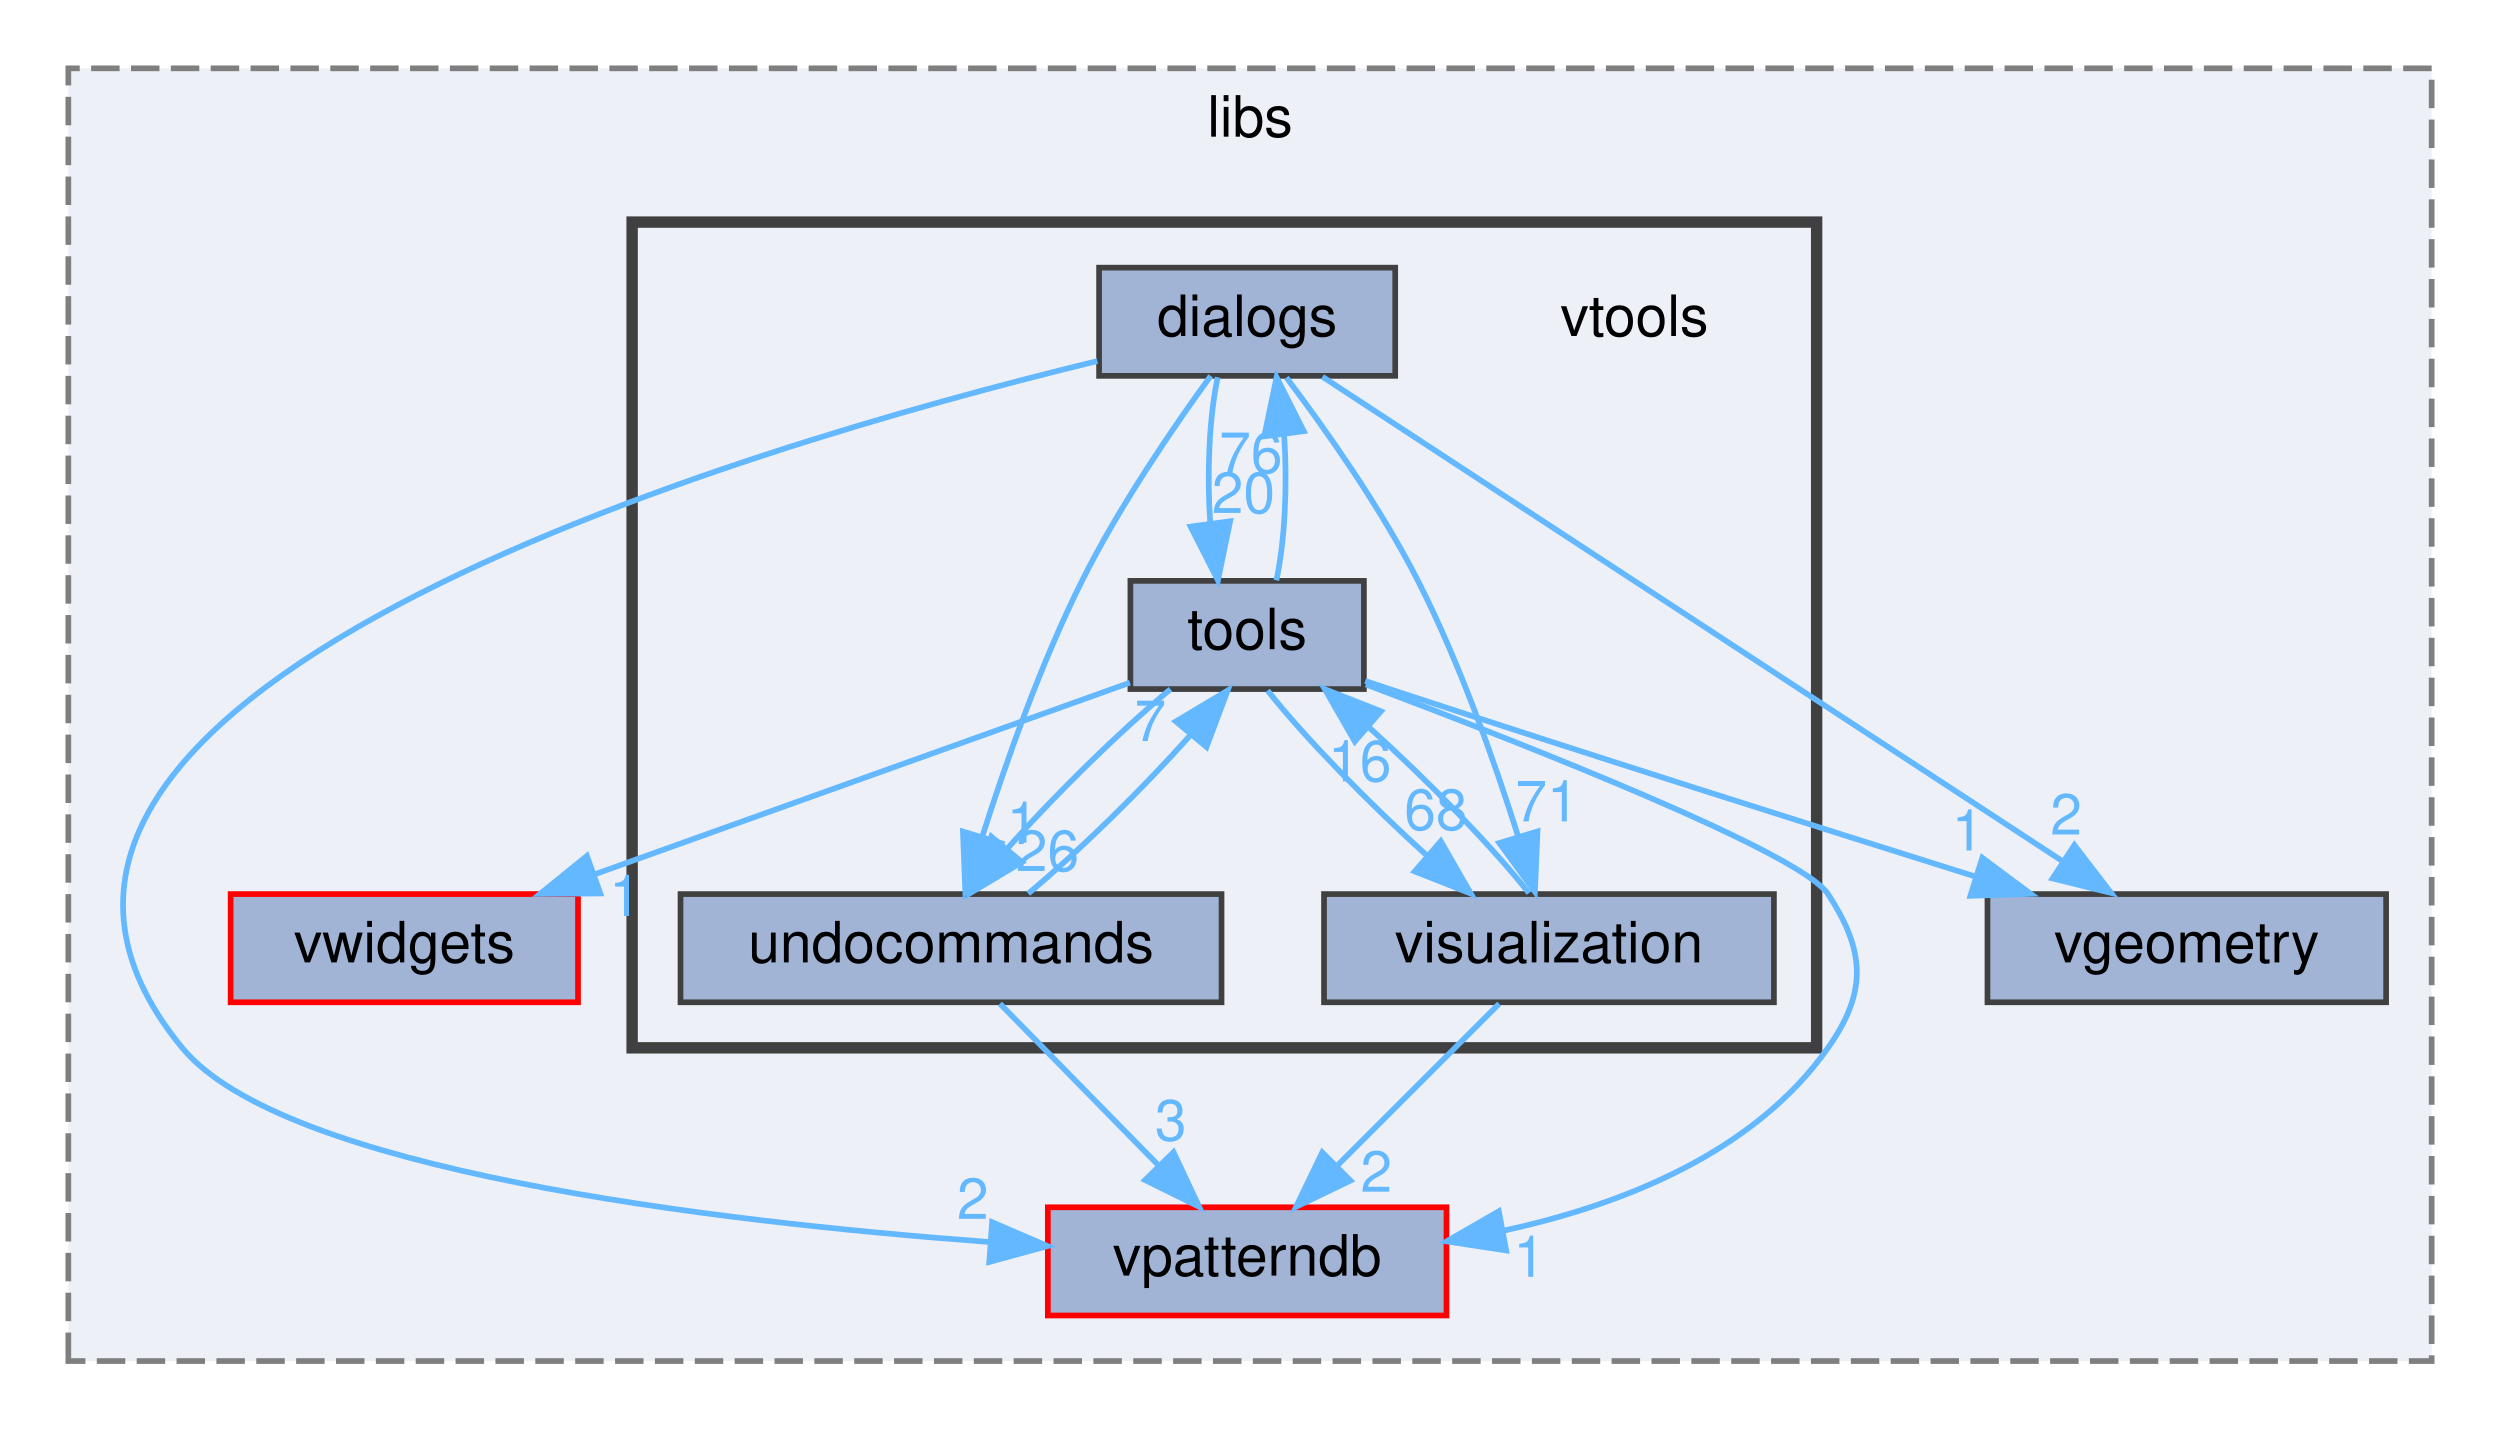
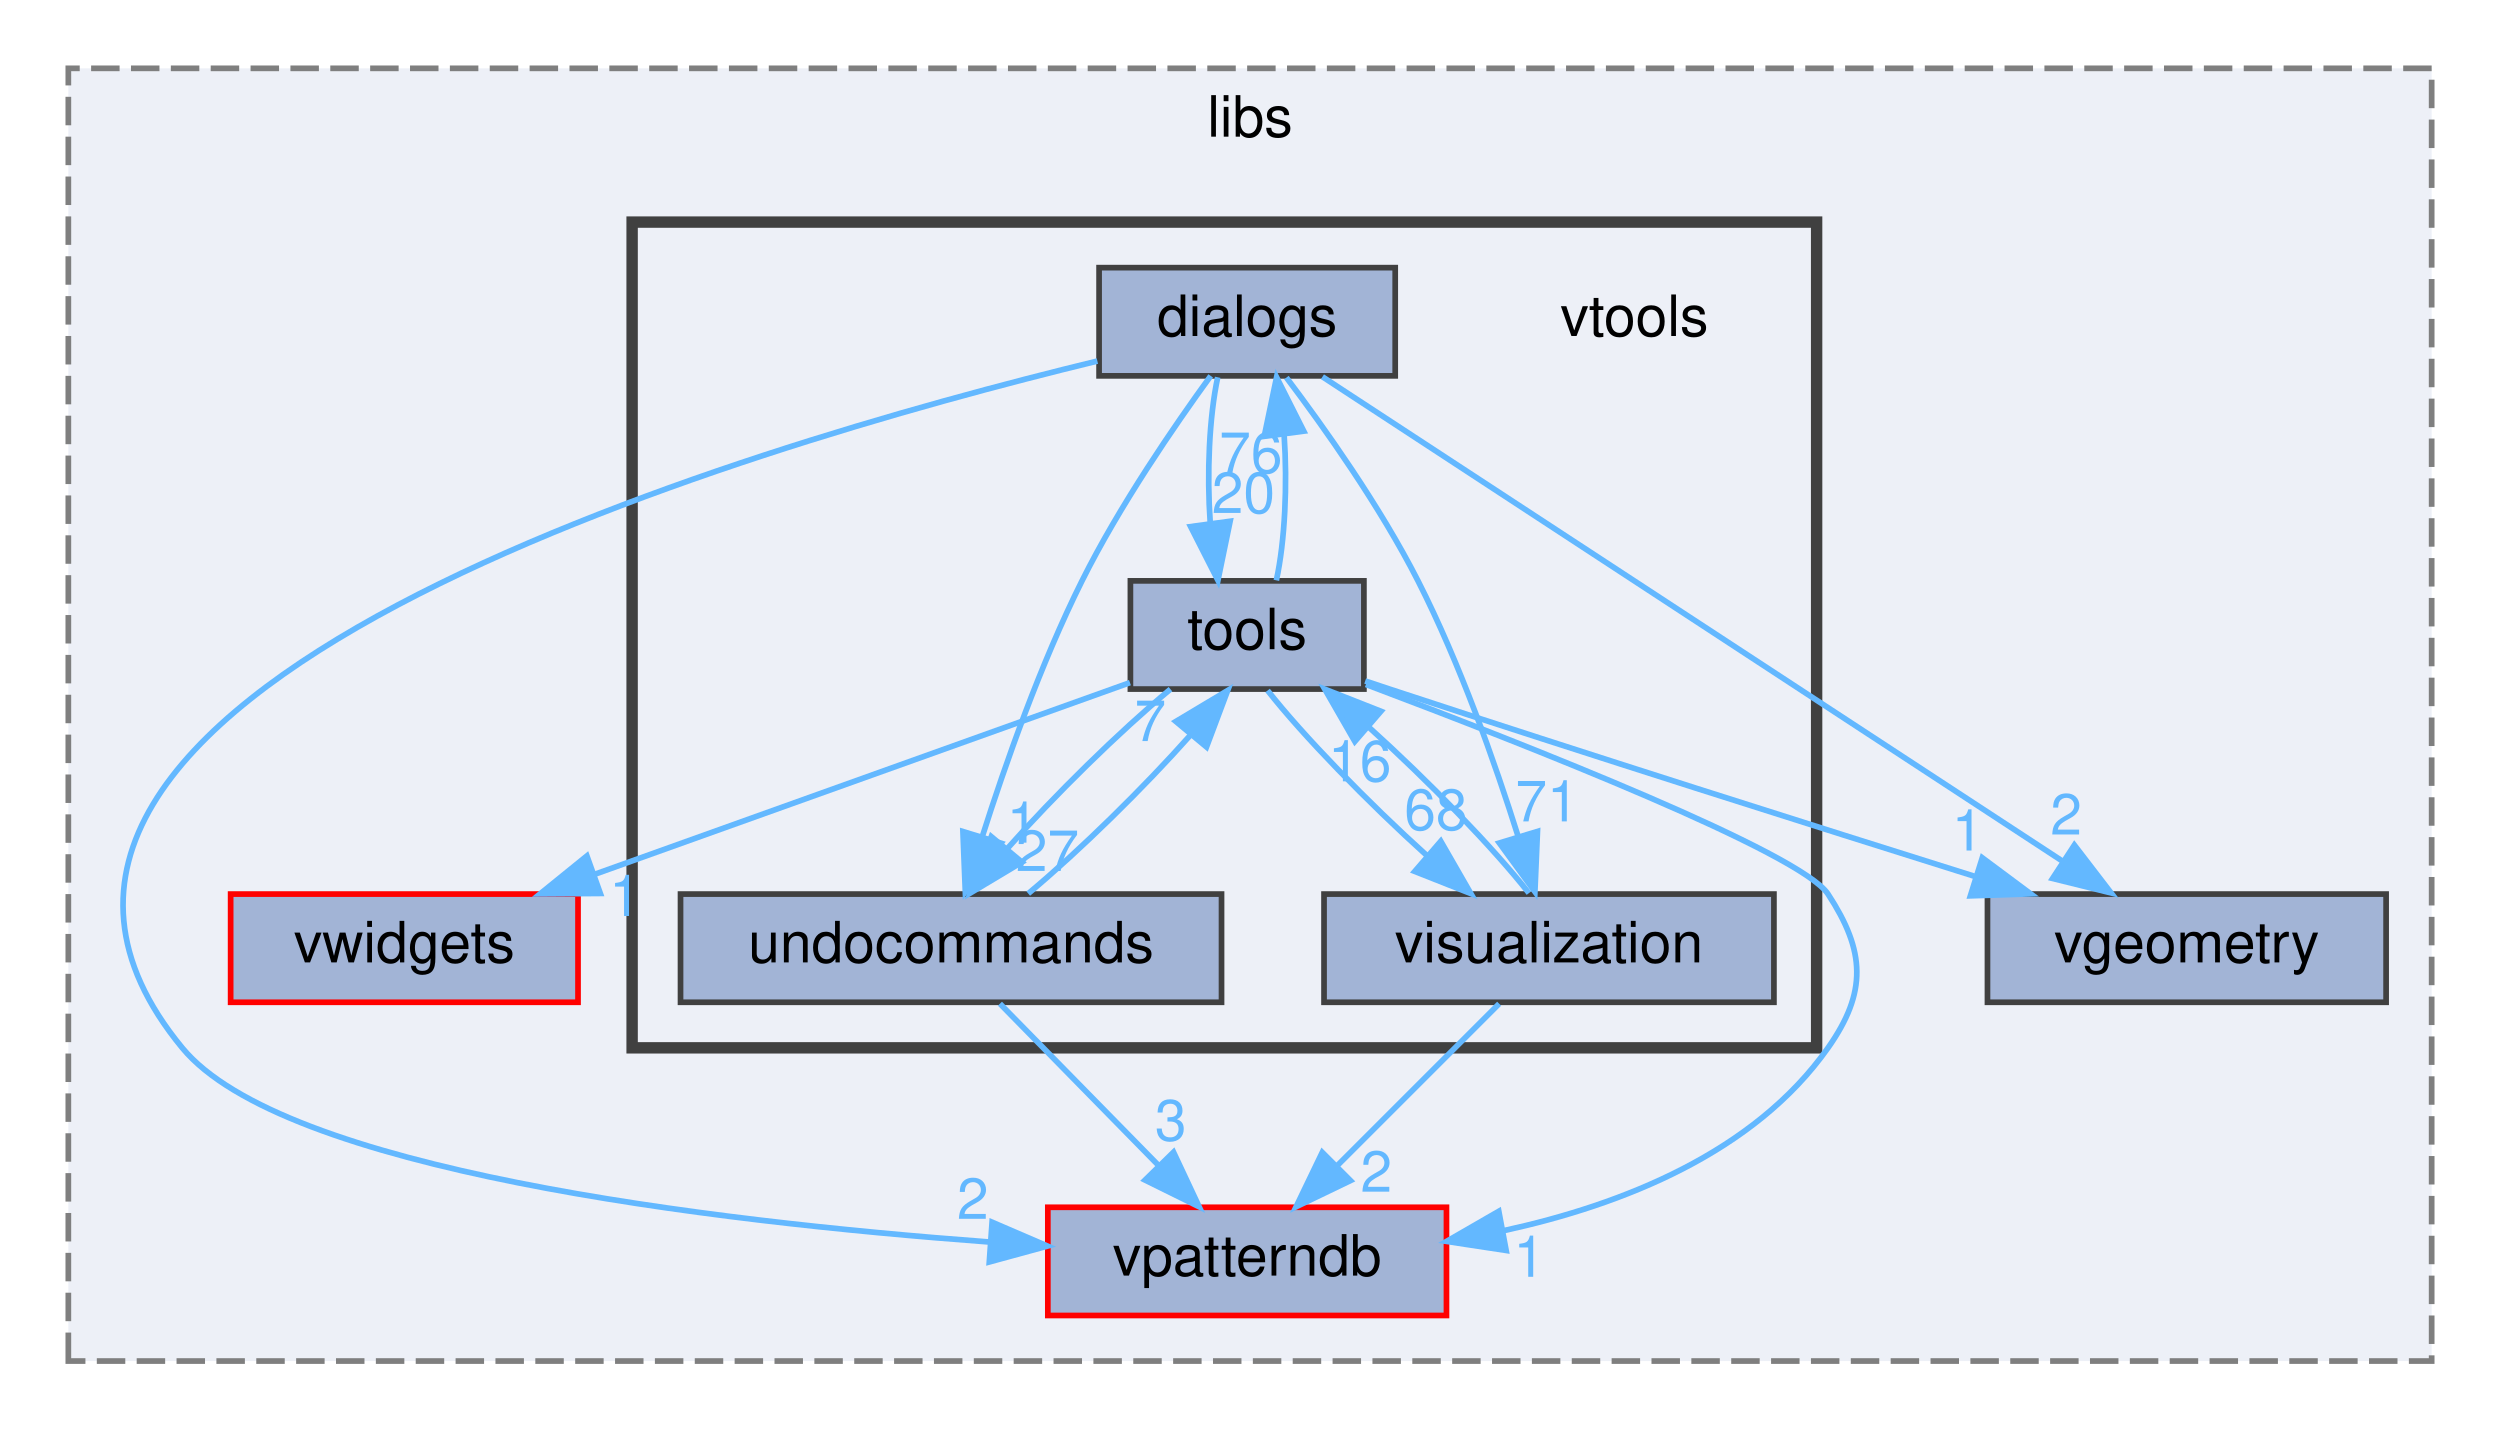
<svg xmlns="http://www.w3.org/2000/svg" xmlns:xlink="http://www.w3.org/1999/xlink" width="439pt" height="251pt" viewBox="0.00 0.00 439.00 251.00">
  <g id="graph0" class="graph" transform="scale(1 1) rotate(0) translate(4 247)">
    <g id="clust1" class="cluster">
      <g id="a_clust1">
        <a xlink:href="dir_87a455bccb09a92130c26a11a880c98a.html" target="_top" xlink:title="libs">
          <polygon fill="#edf0f7" stroke="#7f7f7f" stroke-dasharray="5,2" points="8,-8 8,-235 423,-235 423,-8 8,-8" />
          <text text-anchor="middle" x="215.5" y="-223" font-family="Helvetica,sans-Serif" font-size="10.00">libs</text>
        </a>
      </g>
    </g>
    <g id="clust2" class="cluster">
      <g id="a_clust2">
        <a xlink:href="dir_32a5fa251366cb688c6c63d2ec2cfdfb.html" target="_top">
          <polygon fill="#edf0f7" stroke="#404040" stroke-width="2" points="107,-63 107,-208 315,-208 315,-63 107,-63" />
        </a>
      </g>
    </g>
    <g id="node1" class="node">
      <g id="a_node1">
        <a xlink:href="dir_223cdb8d508b79a19c2b95144d044f4d.html" target="_top" xlink:title="vpatterndb">
          <polygon fill="#a2b4d6" stroke="red" points="250,-35 180,-35 180,-16 250,-16 250,-35" />
          <text text-anchor="middle" x="215" y="-23" font-family="Helvetica,sans-Serif" font-size="10.00">vpatterndb</text>
        </a>
      </g>
    </g>
    <g id="node2" class="node">
      <g id="a_node2">
        <a xlink:href="dir_45e7935e40ba1081fb9a668a2bba47b4.html" target="_top" xlink:title="vgeometry">
          <polygon fill="#a2b4d6" stroke="#404040" points="415,-90 345,-90 345,-71 415,-71 415,-90" />
          <text text-anchor="middle" x="380" y="-78" font-family="Helvetica,sans-Serif" font-size="10.00">vgeometry</text>
        </a>
      </g>
    </g>
    <g id="node3" class="node">
      <g id="a_node3">
        <a xlink:href="dir_fa16871e366acf28eec42e1eb99c66a0.html" target="_top" xlink:title="vwidgets">
          <polygon fill="#a2b4d6" stroke="red" points="97.5,-90 36.5,-90 36.5,-71 97.5,-71 97.5,-90" />
          <text text-anchor="middle" x="67" y="-78" font-family="Helvetica,sans-Serif" font-size="10.00">vwidgets</text>
        </a>
      </g>
    </g>
    <g id="node4" class="node">
      <text text-anchor="middle" x="283" y="-188" font-family="Helvetica,sans-Serif" font-size="10.00">vtools</text>
    </g>
    <g id="node5" class="node">
      <g id="a_node5">
        <a xlink:href="dir_8784069e3db88429259ac6c2c4d6aa45.html" target="_top" xlink:title="dialogs">
          <polygon fill="#a2b4d6" stroke="#404040" points="241,-200 189,-200 189,-181 241,-181 241,-200" />
          <text text-anchor="middle" x="215" y="-188" font-family="Helvetica,sans-Serif" font-size="10.00">dialogs</text>
        </a>
      </g>
    </g>
    <g id="edge5" class="edge">
      <g id="a_edge5">
        <a xlink:href="dir_000009_000054.html" target="_top">
          <path fill="none" stroke="#63b8ff" d="M188.7,-183.6C126.09,-168.4 -22.84,-124.72 28,-63 45.62,-41.61 120.3,-32.58 169.79,-28.9" />
          <polygon fill="#63b8ff" stroke="#63b8ff" points="170.21,-32.38 179.94,-28.19 169.72,-25.4 170.21,-32.38" />
        </a>
      </g>
      <g id="a_edge5-headlabel">
        <a xlink:href="dir_000009_000054.html" target="_top" xlink:title="2">
          <text text-anchor="middle" x="166.82" y="-32.96" font-family="Helvetica,sans-Serif" font-size="10.00" fill="#63b8ff">2</text>
        </a>
      </g>
    </g>
    <g id="edge3" class="edge">
      <g id="a_edge3">
        <a xlink:href="dir_000009_000049.html" target="_top">
          <path fill="none" stroke="#63b8ff" d="M228.22,-180.84C256.58,-162.28 323.49,-118.49 358.22,-95.75" />
          <polygon fill="#63b8ff" stroke="#63b8ff" points="360.26,-98.6 366.71,-90.2 356.43,-92.74 360.26,-98.6" />
        </a>
      </g>
      <g id="a_edge3-headlabel">
        <a xlink:href="dir_000009_000049.html" target="_top" xlink:title="2">
          <text text-anchor="middle" x="358.81" y="-100.45" font-family="Helvetica,sans-Serif" font-size="10.00" fill="#63b8ff">2</text>
        </a>
      </g>
    </g>
    <g id="node6" class="node">
      <g id="a_node6">
        <a xlink:href="dir_93a7de65b6c5c2d2866ed2f7bf29219a.html" target="_top" xlink:title="tools">
          <polygon fill="#a2b4d6" stroke="#404040" points="235.5,-145 194.5,-145 194.5,-126 235.5,-126 235.5,-145" />
          <text text-anchor="middle" x="215" y="-133" font-family="Helvetica,sans-Serif" font-size="10.00">tools</text>
        </a>
      </g>
    </g>
    <g id="edge2" class="edge">
      <g id="a_edge2">
        <a xlink:href="dir_000009_000041.html" target="_top">
          <path fill="none" stroke="#63b8ff" d="M209.83,-180.75C208.34,-173.8 207.9,-163.85 208.52,-155.13" />
          <polygon fill="#63b8ff" stroke="#63b8ff" points="212.01,-155.47 209.87,-145.09 205.07,-154.53 212.01,-155.47" />
        </a>
      </g>
      <g id="a_edge2-headlabel">
        <a xlink:href="dir_000009_000041.html" target="_top" xlink:title="20">
          <text text-anchor="middle" x="214.34" y="-156.91" font-family="Helvetica,sans-Serif" font-size="10.00" fill="#63b8ff">20</text>
        </a>
      </g>
    </g>
    <g id="node7" class="node">
      <g id="a_node7">
        <a xlink:href="dir_40cd43732585e03d4f2cc5ec85e7c710.html" target="_top" xlink:title="undocommands">
          <polygon fill="#a2b4d6" stroke="#404040" points="210.5,-90 115.5,-90 115.5,-71 210.5,-71 210.5,-90" />
          <text text-anchor="middle" x="163" y="-78" font-family="Helvetica,sans-Serif" font-size="10.00">undocommands</text>
        </a>
      </g>
    </g>
    <g id="edge4" class="edge">
      <g id="a_edge4">
        <a xlink:href="dir_000009_000044.html" target="_top">
          <path fill="none" stroke="#63b8ff" d="M208.6,-180.99C202.27,-172.29 192.58,-158.2 186,-145 178.72,-130.41 172.57,-112.93 168.46,-100.01" />
          <polygon fill="#63b8ff" stroke="#63b8ff" points="171.79,-98.93 165.51,-90.39 165.09,-100.98 171.79,-98.93" />
        </a>
      </g>
      <g id="a_edge4-headlabel">
        <a xlink:href="dir_000009_000044.html" target="_top" xlink:title="1">
          <text text-anchor="middle" x="175.56" y="-99.03" font-family="Helvetica,sans-Serif" font-size="10.00" fill="#63b8ff">1</text>
        </a>
      </g>
    </g>
    <g id="node8" class="node">
      <g id="a_node8">
        <a xlink:href="dir_24aba5d426d350688647464bdd8b2102.html" target="_top" xlink:title="visualization">
          <polygon fill="#a2b4d6" stroke="#404040" points="307.5,-90 228.5,-90 228.5,-71 307.5,-71 307.5,-90" />
          <text text-anchor="middle" x="268" y="-78" font-family="Helvetica,sans-Serif" font-size="10.00">visualization</text>
        </a>
      </g>
    </g>
    <g id="edge1" class="edge">
      <g id="a_edge1">
        <a xlink:href="dir_000009_000050.html" target="_top">
          <path fill="none" stroke="#63b8ff" d="M221.89,-180.7C228.46,-172 238.33,-158.12 245,-145 252.39,-130.47 258.54,-112.98 262.61,-100.05" />
          <polygon fill="#63b8ff" stroke="#63b8ff" points="265.98,-101 265.53,-90.41 259.28,-98.97 265.98,-101" />
        </a>
      </g>
      <g id="a_edge1-headlabel">
        <a xlink:href="dir_000009_000050.html" target="_top" xlink:title="71">
          <text text-anchor="middle" x="267.66" y="-102.76" font-family="Helvetica,sans-Serif" font-size="10.00" fill="#63b8ff">71</text>
        </a>
      </g>
    </g>
    <g id="edge6" class="edge">
      <g id="a_edge6">
        <a xlink:href="dir_000041_000054.html" target="_top">
          <path fill="none" stroke="#63b8ff" d="M235.85,-126.81C264.28,-116.11 312.26,-97.23 317,-90 323.57,-79.96 323.91,-72.81 317,-63 304.06,-44.63 280.99,-35.46 260.06,-30.9" />
          <polygon fill="#63b8ff" stroke="#63b8ff" points="260.48,-27.42 250.01,-29.01 259.19,-34.3 260.48,-27.42" />
        </a>
      </g>
      <g id="a_edge6-headlabel">
        <a xlink:href="dir_000041_000054.html" target="_top" xlink:title="1">
          <text text-anchor="middle" x="264.54" y="-22.79" font-family="Helvetica,sans-Serif" font-size="10.00" fill="#63b8ff">1</text>
        </a>
      </g>
    </g>
    <g id="edge9" class="edge">
      <g id="a_edge9">
        <a xlink:href="dir_000041_000049.html" target="_top">
          <path fill="none" stroke="#63b8ff" d="M235.73,-127.42C237.17,-126.93 238.61,-126.46 240,-126 274.74,-114.57 314.49,-101.99 342.73,-93.12" />
          <polygon fill="#63b8ff" stroke="#63b8ff" points="344.09,-96.37 352.59,-90.04 342,-89.69 344.09,-96.37" />
        </a>
      </g>
      <g id="a_edge9-headlabel">
        <a xlink:href="dir_000041_000049.html" target="_top" xlink:title="1">
          <text text-anchor="middle" x="341.51" y="-97.65" font-family="Helvetica,sans-Serif" font-size="10.00" fill="#63b8ff">1</text>
        </a>
      </g>
    </g>
    <g id="edge11" class="edge">
      <g id="a_edge11">
        <a xlink:href="dir_000041_000058.html" target="_top">
          <path fill="none" stroke="#63b8ff" d="M194.42,-127.13C170.12,-118.43 129.37,-103.83 100.5,-93.5" />
          <polygon fill="#63b8ff" stroke="#63b8ff" points="101.42,-90.11 90.83,-90.03 99.06,-96.7 101.42,-90.11" />
        </a>
      </g>
      <g id="a_edge11-headlabel">
        <a xlink:href="dir_000041_000058.html" target="_top" xlink:title="1">
          <text text-anchor="middle" x="105.77" y="-86.15" font-family="Helvetica,sans-Serif" font-size="10.00" fill="#63b8ff">1</text>
        </a>
      </g>
    </g>
    <g id="edge10" class="edge">
      <g id="a_edge10">
        <a xlink:href="dir_000041_000009.html" target="_top">
          <path fill="none" stroke="#63b8ff" d="M220.13,-145.09C221.64,-151.99 222.09,-161.93 221.49,-170.66" />
          <polygon fill="#63b8ff" stroke="#63b8ff" points="218,-170.38 220.17,-180.75 224.94,-171.29 218,-170.38" />
        </a>
      </g>
      <g id="a_edge10-headlabel">
        <a xlink:href="dir_000041_000009.html" target="_top" xlink:title="76">
          <text text-anchor="middle" x="215.65" y="-163.94" font-family="Helvetica,sans-Serif" font-size="10.00" fill="#63b8ff">76</text>
        </a>
      </g>
    </g>
    <g id="edge8" class="edge">
      <g id="a_edge8">
        <a xlink:href="dir_000041_000044.html" target="_top">
          <path fill="none" stroke="#63b8ff" d="M201.53,-125.98C192.48,-118.46 181.11,-107.26 172.88,-97.99" />
          <polygon fill="#63b8ff" stroke="#63b8ff" points="175.45,-95.61 166.36,-90.17 170.07,-100.09 175.45,-95.61" />
        </a>
      </g>
      <g id="a_edge8-headlabel">
-         <a xlink:href="dir_000041_000044.html" target="_top" xlink:title="26">
-           <text text-anchor="middle" x="179.93" y="-94.05" font-family="Helvetica,sans-Serif" font-size="10.00" fill="#63b8ff">26</text>
+         <a xlink:href="dir_000041_000044.html" target="_top" xlink:title="27">
+           <text text-anchor="middle" x="179.93" y="-94.05" font-family="Helvetica,sans-Serif" font-size="10.00" fill="#63b8ff">27</text>
        </a>
      </g>
    </g>
    <g id="edge7" class="edge">
      <g id="a_edge7">
        <a xlink:href="dir_000041_000050.html" target="_top">
          <path fill="none" stroke="#63b8ff" d="M218.59,-125.75C224.77,-117.88 236.17,-106.14 246.6,-96.73" />
          <polygon fill="#63b8ff" stroke="#63b8ff" points="249,-99.28 254.28,-90.09 244.43,-93.98 249,-99.28" />
        </a>
      </g>
      <g id="a_edge7-headlabel">
        <a xlink:href="dir_000041_000050.html" target="_top" xlink:title="68">
          <text text-anchor="middle" x="248.14" y="-101.27" font-family="Helvetica,sans-Serif" font-size="10.00" fill="#63b8ff">68</text>
        </a>
      </g>
    </g>
    <g id="edge12" class="edge">
      <g id="a_edge12">
        <a xlink:href="dir_000044_000054.html" target="_top">
          <path fill="none" stroke="#63b8ff" d="M171.59,-70.75C179.16,-63.03 190.38,-51.6 199.51,-42.28" />
          <polygon fill="#63b8ff" stroke="#63b8ff" points="202.07,-44.68 206.57,-35.09 197.07,-39.78 202.07,-44.68" />
        </a>
      </g>
      <g id="a_edge12-headlabel">
        <a xlink:href="dir_000044_000054.html" target="_top" xlink:title="3">
          <text text-anchor="middle" x="201.58" y="-46.73" font-family="Helvetica,sans-Serif" font-size="10.00" fill="#63b8ff">3</text>
        </a>
      </g>
    </g>
    <g id="edge13" class="edge">
      <g id="a_edge13">
        <a xlink:href="dir_000044_000041.html" target="_top">
          <path fill="none" stroke="#63b8ff" d="M176.56,-90.09C185.57,-97.6 196.88,-108.72 205.08,-117.96" />
          <polygon fill="#63b8ff" stroke="#63b8ff" points="202.48,-120.31 211.58,-125.75 207.86,-115.83 202.48,-120.31" />
        </a>
      </g>
      <g id="a_edge13-headlabel">
        <a xlink:href="dir_000044_000041.html" target="_top" xlink:title="7">
          <text text-anchor="middle" x="198" y="-116.87" font-family="Helvetica,sans-Serif" font-size="10.00" fill="#63b8ff">7</text>
        </a>
      </g>
    </g>
    <g id="edge14" class="edge">
      <g id="a_edge14">
        <a xlink:href="dir_000050_000054.html" target="_top">
          <path fill="none" stroke="#63b8ff" d="M259.25,-70.75C251.53,-63.03 240.1,-51.6 230.78,-42.28" />
          <polygon fill="#63b8ff" stroke="#63b8ff" points="233.14,-39.69 223.59,-35.09 228.19,-44.64 233.14,-39.69" />
        </a>
      </g>
      <g id="a_edge14-headlabel">
        <a xlink:href="dir_000050_000054.html" target="_top" xlink:title="2">
          <text text-anchor="middle" x="237.68" y="-37.72" font-family="Helvetica,sans-Serif" font-size="10.00" fill="#63b8ff">2</text>
        </a>
      </g>
    </g>
    <g id="edge15" class="edge">
      <g id="a_edge15">
        <a xlink:href="dir_000050_000041.html" target="_top">
          <path fill="none" stroke="#63b8ff" d="M264.48,-90.17C258.3,-98.06 246.83,-109.87 236.35,-119.32" />
          <polygon fill="#63b8ff" stroke="#63b8ff" points="233.91,-116.8 228.63,-125.98 238.49,-122.1 233.91,-116.8" />
        </a>
      </g>
      <g id="a_edge15-headlabel">
        <a xlink:href="dir_000050_000041.html" target="_top" xlink:title="16">
          <text text-anchor="middle" x="234.78" y="-109.8" font-family="Helvetica,sans-Serif" font-size="10.00" fill="#63b8ff">16</text>
        </a>
      </g>
    </g>
  </g>
</svg>
